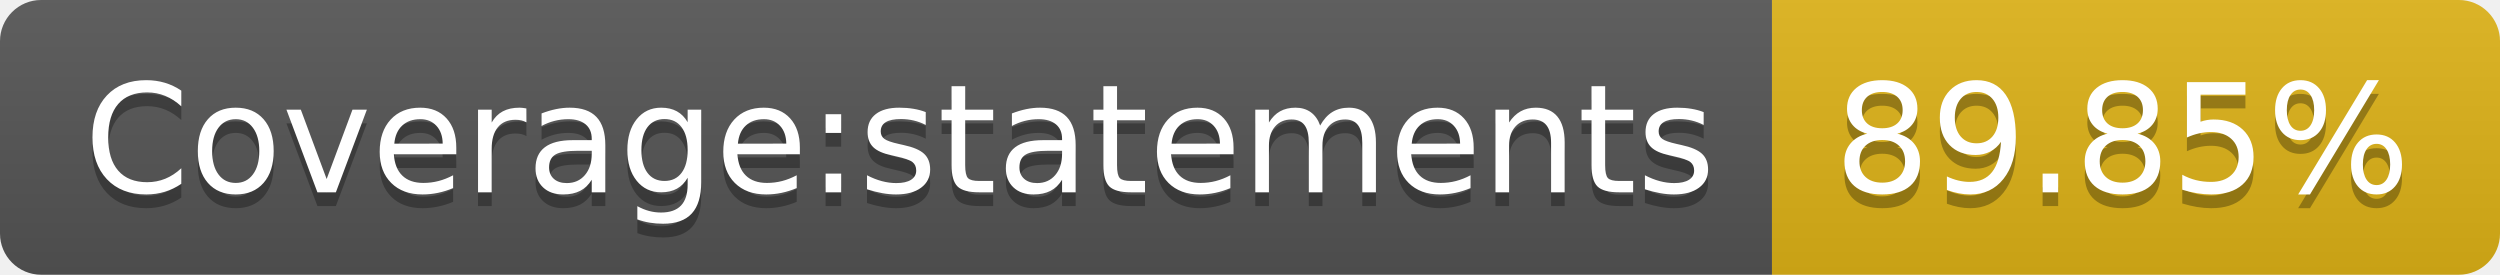
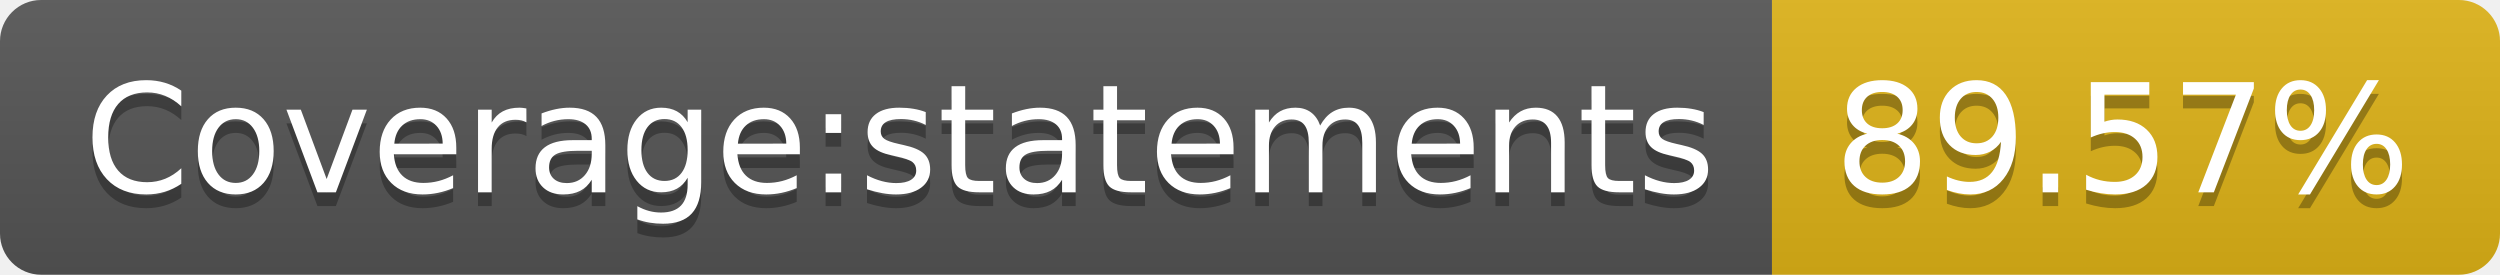
- <svg xmlns="http://www.w3.org/2000/svg" width="182" height="20" role="img" aria-label="Coverage:statements: 89.85%">
+ <svg xmlns="http://www.w3.org/2000/svg" width="182" height="20" role="img" aria-label="Coverage:statements: 89.57%">
  <linearGradient id="s" x2="0" y2="100%">
    <stop offset="0" stop-color="#bbb" stop-opacity=".1" />
    <stop offset="1" stop-opacity=".1" />
  </linearGradient>
  <clipPath id="r">
    <rect width="182" height="20" rx="3" fill="#fff" />
  </clipPath>
  <g clip-path="url(#r)">
    <rect width="129" height="20" fill="#555" />
    <rect x="129" width="53" height="20" fill="#dfb317" />
    <rect width="182" height="20" fill="url(#s)" />
  </g>
  <g fill="#fff" text-anchor="middle" font-family="Verdana,Geneva,DejaVu Sans,sans-serif" text-rendering="geometricPrecision" font-size="110">
    <text aria-hidden="true" x="655" y="150" fill="#010101" fill-opacity=".3" transform="scale(.1)" textLength="1190">Coverage:statements</text>
    <text x="655" y="140" transform="scale(.1)" fill="#fff" textLength="1190">Coverage:statements</text>
-     <text aria-hidden="true" x="1545" y="150" fill="#010101" fill-opacity=".3" transform="scale(.1)" textLength="430">89.85%</text>
-     <text x="1545" y="140" transform="scale(.1)" fill="#fff" textLength="430">89.85%</text>
+     <text aria-hidden="true" x="1545" y="150" fill="#010101" fill-opacity=".3" transform="scale(.1)" textLength="430">89.57%</text>
+     <text x="1545" y="140" transform="scale(.1)" fill="#fff" textLength="430">89.57%</text>
  </g>
</svg>
